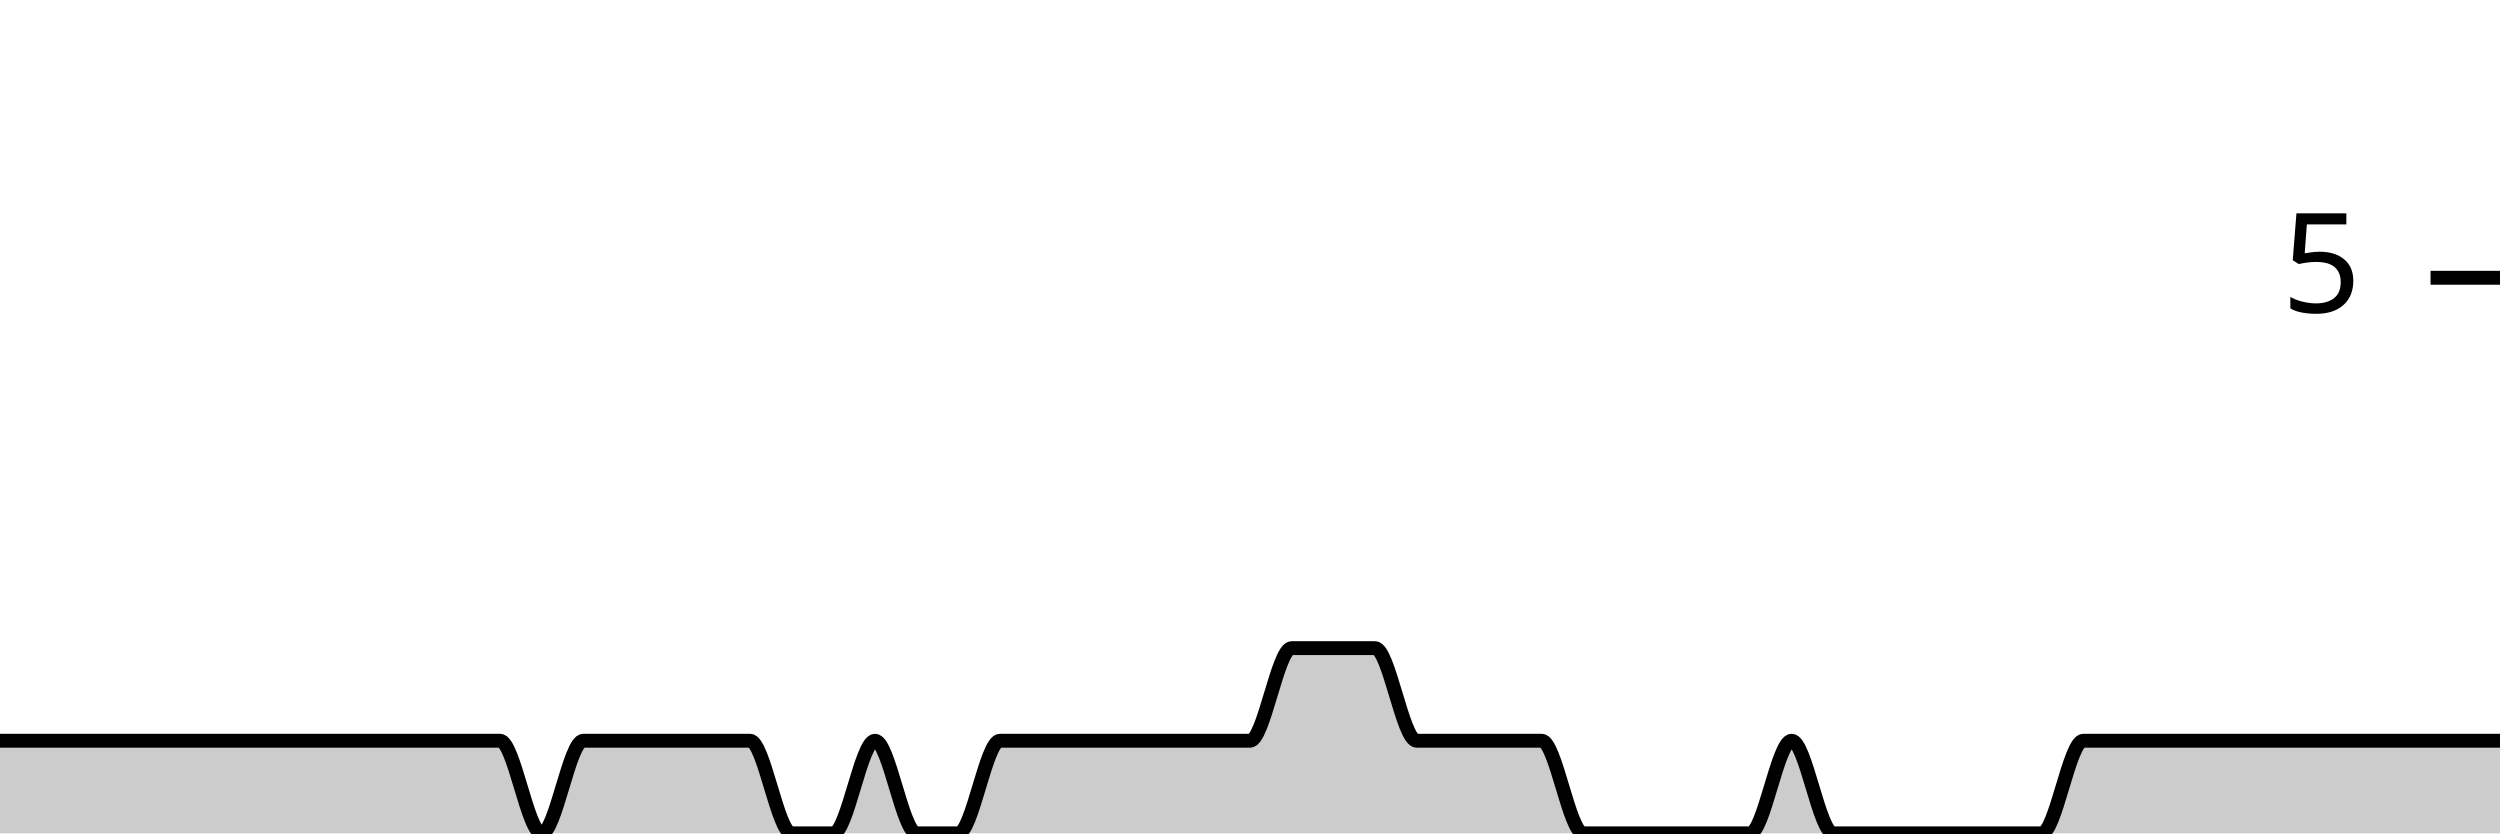
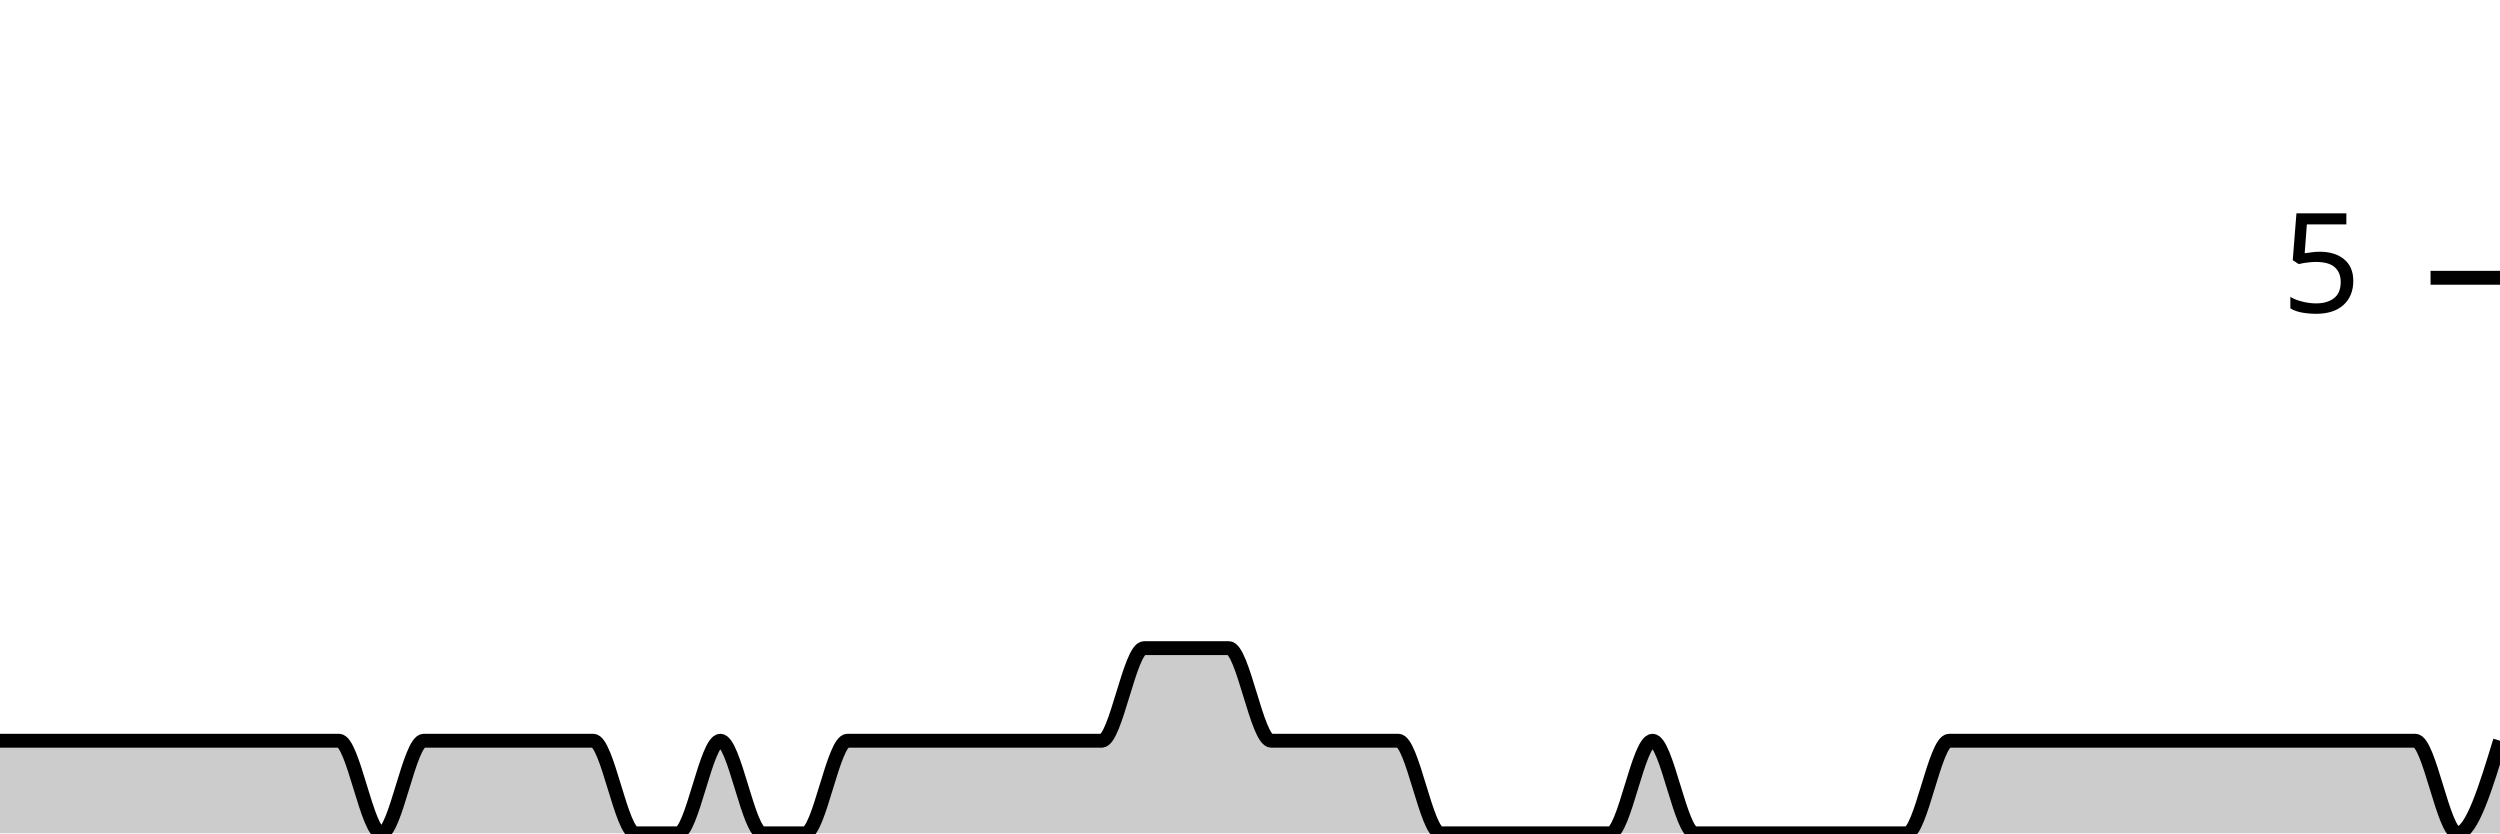
<svg xmlns="http://www.w3.org/2000/svg" viewBox="0 0 180 60">
  <g transform="translate(0,20)">
-     <path class="area" fill="rgba(0, 0, 0, 0.2)" d="M0,33.333C2,33.333,4,33.333,6,33.333C7,33.333,8,33.333,9,33.333C10,33.333,11,33.333,12,33.333C13,33.333,14,33.333,15,33.333C16,33.333,17,33.333,18,33.333C19,33.333,20,33.333,21,33.333C23,33.333,25,33.333,27,33.333C28,33.333,29,33.333,30,33.333C31,33.333,32,33.333,33,33.333C34,33.333,35,33.333,36,33.333C37,33.333,38,40,39,40C40,40,41,33.333,42,33.333C43,33.333,44,33.333,45,33.333C46,33.333,47,33.333,48,33.333C49,33.333,50,33.333,51,33.333C52,33.333,53,33.333,54,33.333C55,33.333,56,40,57,40C58,40,59,40,60,40C61,40,62,33.333,63,33.333C64,33.333,65,40,66,40C67,40,68,40,69,40C70,40,71,33.333,72,33.333C73,33.333,74,33.333,75,33.333C76,33.333,77,33.333,78,33.333C79,33.333,80,33.333,81,33.333C82,33.333,83,33.333,84,33.333C85,33.333,86,33.333,87,33.333C88,33.333,89,33.333,90,33.333C91,33.333,92,26.667,93,26.667C94,26.667,95,26.667,96,26.667C97,26.667,98,26.667,99,26.667C100,26.667,101,33.333,102,33.333C103,33.333,104,33.333,105,33.333C106,33.333,107,33.333,108,33.333C109,33.333,110,33.333,111,33.333C112,33.333,113,40,114,40C115,40,116,40,117,40C118,40,119,40,120,40C121,40,122,40,123,40C124,40,125,40,126,40C127,40,128,33.333,129,33.333C130,33.333,131,40,132,40C133,40,134,40,135,40C136,40,137,40,138,40C139,40,140,40,141,40C142,40,143,40,144,40C145,40,146,40,147,40C148,40,149,33.333,150,33.333C151,33.333,152,33.333,153,33.333C154,33.333,155,33.333,156,33.333C157,33.333,158,33.333,159,33.333C160,33.333,161,33.333,162,33.333C163,33.333,164,33.333,165,33.333C166,33.333,167,33.333,168,33.333C169,33.333,170,33.333,171,33.333C172,33.333,173,33.333,174,33.333C175,33.333,176,33.333,177,33.333C178,33.333,179,33.333,180,33.333L180,40C179,40,178,40,177,40C176,40,175,40,174,40C173,40,172,40,171,40C170,40,169,40,168,40C167,40,166,40,165,40C164,40,163,40,162,40C161,40,160,40,159,40C158,40,157,40,156,40C155,40,154,40,153,40C152,40,151,40,150,40C149,40,148,40,147,40C146,40,145,40,144,40C143,40,142,40,141,40C140,40,139,40,138,40C137,40,136,40,135,40C134,40,133,40,132,40C131,40,130,40,129,40C128,40,127,40,126,40C125,40,124,40,123,40C122,40,121,40,120,40C119,40,118,40,117,40C116,40,115,40,114,40C113,40,112,40,111,40C110,40,109,40,108,40C107,40,106,40,105,40C104,40,103,40,102,40C101,40,100,40,99,40C98,40,97,40,96,40C95,40,94,40,93,40C92,40,91,40,90,40C89,40,88,40,87,40C86,40,85,40,84,40C83,40,82,40,81,40C80,40,79,40,78,40C77,40,76,40,75,40C74,40,73,40,72,40C71,40,70,40,69,40C68,40,67,40,66,40C65,40,64,40,63,40C62,40,61,40,60,40C59,40,58,40,57,40C56,40,55,40,54,40C53,40,52,40,51,40C50,40,49,40,48,40C47,40,46,40,45,40C44,40,43,40,42,40C41,40,40,40,39,40C38,40,37,40,36,40C35,40,34,40,33,40C32,40,31,40,30,40C29,40,28,40,27,40C25,40,23,40,21,40C20,40,19,40,18,40C17,40,16,40,15,40C14,40,13,40,12,40C11,40,10,40,9,40C8,40,7,40,6,40C4,40,2,40,0,40Z" />
-     <path class="line" stroke="black" fill="none" d="M0,33.333C2,33.333,4,33.333,6,33.333C7,33.333,8,33.333,9,33.333C10,33.333,11,33.333,12,33.333C13,33.333,14,33.333,15,33.333C16,33.333,17,33.333,18,33.333C19,33.333,20,33.333,21,33.333C23,33.333,25,33.333,27,33.333C28,33.333,29,33.333,30,33.333C31,33.333,32,33.333,33,33.333C34,33.333,35,33.333,36,33.333C37,33.333,38,40,39,40C40,40,41,33.333,42,33.333C43,33.333,44,33.333,45,33.333C46,33.333,47,33.333,48,33.333C49,33.333,50,33.333,51,33.333C52,33.333,53,33.333,54,33.333C55,33.333,56,40,57,40C58,40,59,40,60,40C61,40,62,33.333,63,33.333C64,33.333,65,40,66,40C67,40,68,40,69,40C70,40,71,33.333,72,33.333C73,33.333,74,33.333,75,33.333C76,33.333,77,33.333,78,33.333C79,33.333,80,33.333,81,33.333C82,33.333,83,33.333,84,33.333C85,33.333,86,33.333,87,33.333C88,33.333,89,33.333,90,33.333C91,33.333,92,26.667,93,26.667C94,26.667,95,26.667,96,26.667C97,26.667,98,26.667,99,26.667C100,26.667,101,33.333,102,33.333C103,33.333,104,33.333,105,33.333C106,33.333,107,33.333,108,33.333C109,33.333,110,33.333,111,33.333C112,33.333,113,40,114,40C115,40,116,40,117,40C118,40,119,40,120,40C121,40,122,40,123,40C124,40,125,40,126,40C127,40,128,33.333,129,33.333C130,33.333,131,40,132,40C133,40,134,40,135,40C136,40,137,40,138,40C139,40,140,40,141,40C142,40,143,40,144,40C145,40,146,40,147,40C148,40,149,33.333,150,33.333C151,33.333,152,33.333,153,33.333C154,33.333,155,33.333,156,33.333C157,33.333,158,33.333,159,33.333C160,33.333,161,33.333,162,33.333C163,33.333,164,33.333,165,33.333C166,33.333,167,33.333,168,33.333C169,33.333,170,33.333,171,33.333C172,33.333,173,33.333,174,33.333C175,33.333,176,33.333,177,33.333C178,33.333,179,33.333,180,33.333" />
+     <path class="area" fill="rgba(0, 0, 0, 0.2)" d="M0,33.333C1.017,33.333,2.034,33.333,3.051,33.333C4.068,33.333,5.085,33.333,6.102,33.333C7.119,33.333,8.136,33.333,9.153,33.333C11.186,33.333,13.22,33.333,15.254,33.333C16.271,33.333,17.288,33.333,18.305,33.333C19.322,33.333,20.339,33.333,21.356,33.333C22.373,33.333,23.39,33.333,24.407,33.333C25.424,33.333,26.441,40,27.458,40C28.475,40,29.492,33.333,30.508,33.333C31.525,33.333,32.542,33.333,33.559,33.333C34.576,33.333,35.593,33.333,36.61,33.333C37.627,33.333,38.644,33.333,39.661,33.333C40.678,33.333,41.695,33.333,42.712,33.333C43.729,33.333,44.746,40,45.763,40C46.78,40,47.797,40,48.814,40C49.831,40,50.847,33.333,51.864,33.333C52.881,33.333,53.898,40,54.915,40C55.932,40,56.949,40,57.966,40C58.983,40,60,33.333,61.017,33.333C62.034,33.333,63.051,33.333,64.068,33.333C65.085,33.333,66.102,33.333,67.119,33.333C68.136,33.333,69.153,33.333,70.169,33.333C71.186,33.333,72.203,33.333,73.22,33.333C74.237,33.333,75.254,33.333,76.271,33.333C77.288,33.333,78.305,33.333,79.322,33.333C80.339,33.333,81.356,26.667,82.373,26.667C83.39,26.667,84.407,26.667,85.424,26.667C86.441,26.667,87.458,26.667,88.475,26.667C89.492,26.667,90.508,33.333,91.525,33.333C92.542,33.333,93.559,33.333,94.576,33.333C95.593,33.333,96.61,33.333,97.627,33.333C98.644,33.333,99.661,33.333,100.678,33.333C101.695,33.333,102.712,40,103.729,40C104.746,40,105.763,40,106.78,40C107.797,40,108.814,40,109.831,40C110.847,40,111.864,40,112.881,40C113.898,40,114.915,40,115.932,40C116.949,40,117.966,33.333,118.983,33.333C120,33.333,121.017,40,122.034,40C123.051,40,124.068,40,125.085,40C126.102,40,127.119,40,128.136,40C129.153,40,130.169,40,131.186,40C132.203,40,133.22,40,134.237,40C135.254,40,136.271,40,137.288,40C138.305,40,139.322,33.333,140.339,33.333C141.356,33.333,142.373,33.333,143.39,33.333C144.407,33.333,145.424,33.333,146.441,33.333C147.458,33.333,148.475,33.333,149.492,33.333C150.508,33.333,151.525,33.333,152.542,33.333C153.559,33.333,154.576,33.333,155.593,33.333C156.61,33.333,157.627,33.333,158.644,33.333C159.661,33.333,160.678,33.333,161.695,33.333C162.712,33.333,163.729,33.333,164.746,33.333C165.763,33.333,166.78,33.333,167.797,33.333C168.814,33.333,169.831,33.333,170.847,33.333C171.864,33.333,172.881,33.333,173.898,33.333C174.915,33.333,175.932,40,176.949,40C177.966,40,178.983,36.667,180,33.333L180,40C178.983,40,177.966,40,176.949,40C175.932,40,174.915,40,173.898,40C172.881,40,171.864,40,170.847,40C169.831,40,168.814,40,167.797,40C166.78,40,165.763,40,164.746,40C163.729,40,162.712,40,161.695,40C160.678,40,159.661,40,158.644,40C157.627,40,156.61,40,155.593,40C154.576,40,153.559,40,152.542,40C151.525,40,150.508,40,149.492,40C148.475,40,147.458,40,146.441,40C145.424,40,144.407,40,143.39,40C142.373,40,141.356,40,140.339,40C139.322,40,138.305,40,137.288,40C136.271,40,135.254,40,134.237,40C133.22,40,132.203,40,131.186,40C130.169,40,129.153,40,128.136,40C127.119,40,126.102,40,125.085,40C124.068,40,123.051,40,122.034,40C121.017,40,120,40,118.983,40C117.966,40,116.949,40,115.932,40C114.915,40,113.898,40,112.881,40C111.864,40,110.847,40,109.831,40C108.814,40,107.797,40,106.78,40C105.763,40,104.746,40,103.729,40C102.712,40,101.695,40,100.678,40C99.661,40,98.644,40,97.627,40C96.61,40,95.593,40,94.576,40C93.559,40,92.542,40,91.525,40C90.508,40,89.492,40,88.475,40C87.458,40,86.441,40,85.424,40C84.407,40,83.39,40,82.373,40C81.356,40,80.339,40,79.322,40C78.305,40,77.288,40,76.271,40C75.254,40,74.237,40,73.22,40C72.203,40,71.186,40,70.169,40C69.153,40,68.136,40,67.119,40C66.102,40,65.085,40,64.068,40C63.051,40,62.034,40,61.017,40C60,40,58.983,40,57.966,40C56.949,40,55.932,40,54.915,40C53.898,40,52.881,40,51.864,40C50.847,40,49.831,40,48.814,40C47.797,40,46.78,40,45.763,40C44.746,40,43.729,40,42.712,40C41.695,40,40.678,40,39.661,40C38.644,40,37.627,40,36.61,40C35.593,40,34.576,40,33.559,40C32.542,40,31.525,40,30.508,40C29.492,40,28.475,40,27.458,40C26.441,40,25.424,40,24.407,40C23.39,40,22.373,40,21.356,40C20.339,40,19.322,40,18.305,40C17.288,40,16.271,40,15.254,40C13.22,40,11.186,40,9.153,40C8.136,40,7.119,40,6.102,40C5.085,40,4.068,40,3.051,40C2.034,40,1.017,40,0,40Z" />
+     <path class="line" stroke="black" fill="none" d="M0,33.333C1.017,33.333,2.034,33.333,3.051,33.333C4.068,33.333,5.085,33.333,6.102,33.333C7.119,33.333,8.136,33.333,9.153,33.333C11.186,33.333,13.22,33.333,15.254,33.333C16.271,33.333,17.288,33.333,18.305,33.333C19.322,33.333,20.339,33.333,21.356,33.333C22.373,33.333,23.39,33.333,24.407,33.333C25.424,33.333,26.441,40,27.458,40C28.475,40,29.492,33.333,30.508,33.333C31.525,33.333,32.542,33.333,33.559,33.333C34.576,33.333,35.593,33.333,36.61,33.333C37.627,33.333,38.644,33.333,39.661,33.333C40.678,33.333,41.695,33.333,42.712,33.333C43.729,33.333,44.746,40,45.763,40C46.78,40,47.797,40,48.814,40C49.831,40,50.847,33.333,51.864,33.333C52.881,33.333,53.898,40,54.915,40C55.932,40,56.949,40,57.966,40C58.983,40,60,33.333,61.017,33.333C62.034,33.333,63.051,33.333,64.068,33.333C65.085,33.333,66.102,33.333,67.119,33.333C68.136,33.333,69.153,33.333,70.169,33.333C71.186,33.333,72.203,33.333,73.22,33.333C74.237,33.333,75.254,33.333,76.271,33.333C77.288,33.333,78.305,33.333,79.322,33.333C80.339,33.333,81.356,26.667,82.373,26.667C83.39,26.667,84.407,26.667,85.424,26.667C86.441,26.667,87.458,26.667,88.475,26.667C89.492,26.667,90.508,33.333,91.525,33.333C92.542,33.333,93.559,33.333,94.576,33.333C95.593,33.333,96.61,33.333,97.627,33.333C98.644,33.333,99.661,33.333,100.678,33.333C101.695,33.333,102.712,40,103.729,40C104.746,40,105.763,40,106.78,40C107.797,40,108.814,40,109.831,40C110.847,40,111.864,40,112.881,40C113.898,40,114.915,40,115.932,40C116.949,40,117.966,33.333,118.983,33.333C120,33.333,121.017,40,122.034,40C123.051,40,124.068,40,125.085,40C126.102,40,127.119,40,128.136,40C129.153,40,130.169,40,131.186,40C132.203,40,133.22,40,134.237,40C135.254,40,136.271,40,137.288,40C138.305,40,139.322,33.333,140.339,33.333C141.356,33.333,142.373,33.333,143.39,33.333C144.407,33.333,145.424,33.333,146.441,33.333C147.458,33.333,148.475,33.333,149.492,33.333C150.508,33.333,151.525,33.333,152.542,33.333C153.559,33.333,154.576,33.333,155.593,33.333C156.61,33.333,157.627,33.333,158.644,33.333C159.661,33.333,160.678,33.333,161.695,33.333C162.712,33.333,163.729,33.333,164.746,33.333C165.763,33.333,166.78,33.333,167.797,33.333C168.814,33.333,169.831,33.333,170.847,33.333C171.864,33.333,172.881,33.333,173.898,33.333C174.915,33.333,175.932,40,176.949,40C177.966,40,178.983,36.667,180,33.333" />
    <path class="axis-ceiling" stroke-width="1" stroke="black" fill="none" d="M175,0L180,0" />
    <text class="axis-ceiling-label" font-family="sans-serif" text-anchor="end" font-size="10px" x="170" y="2.5">5</text>
  </g>
</svg>
